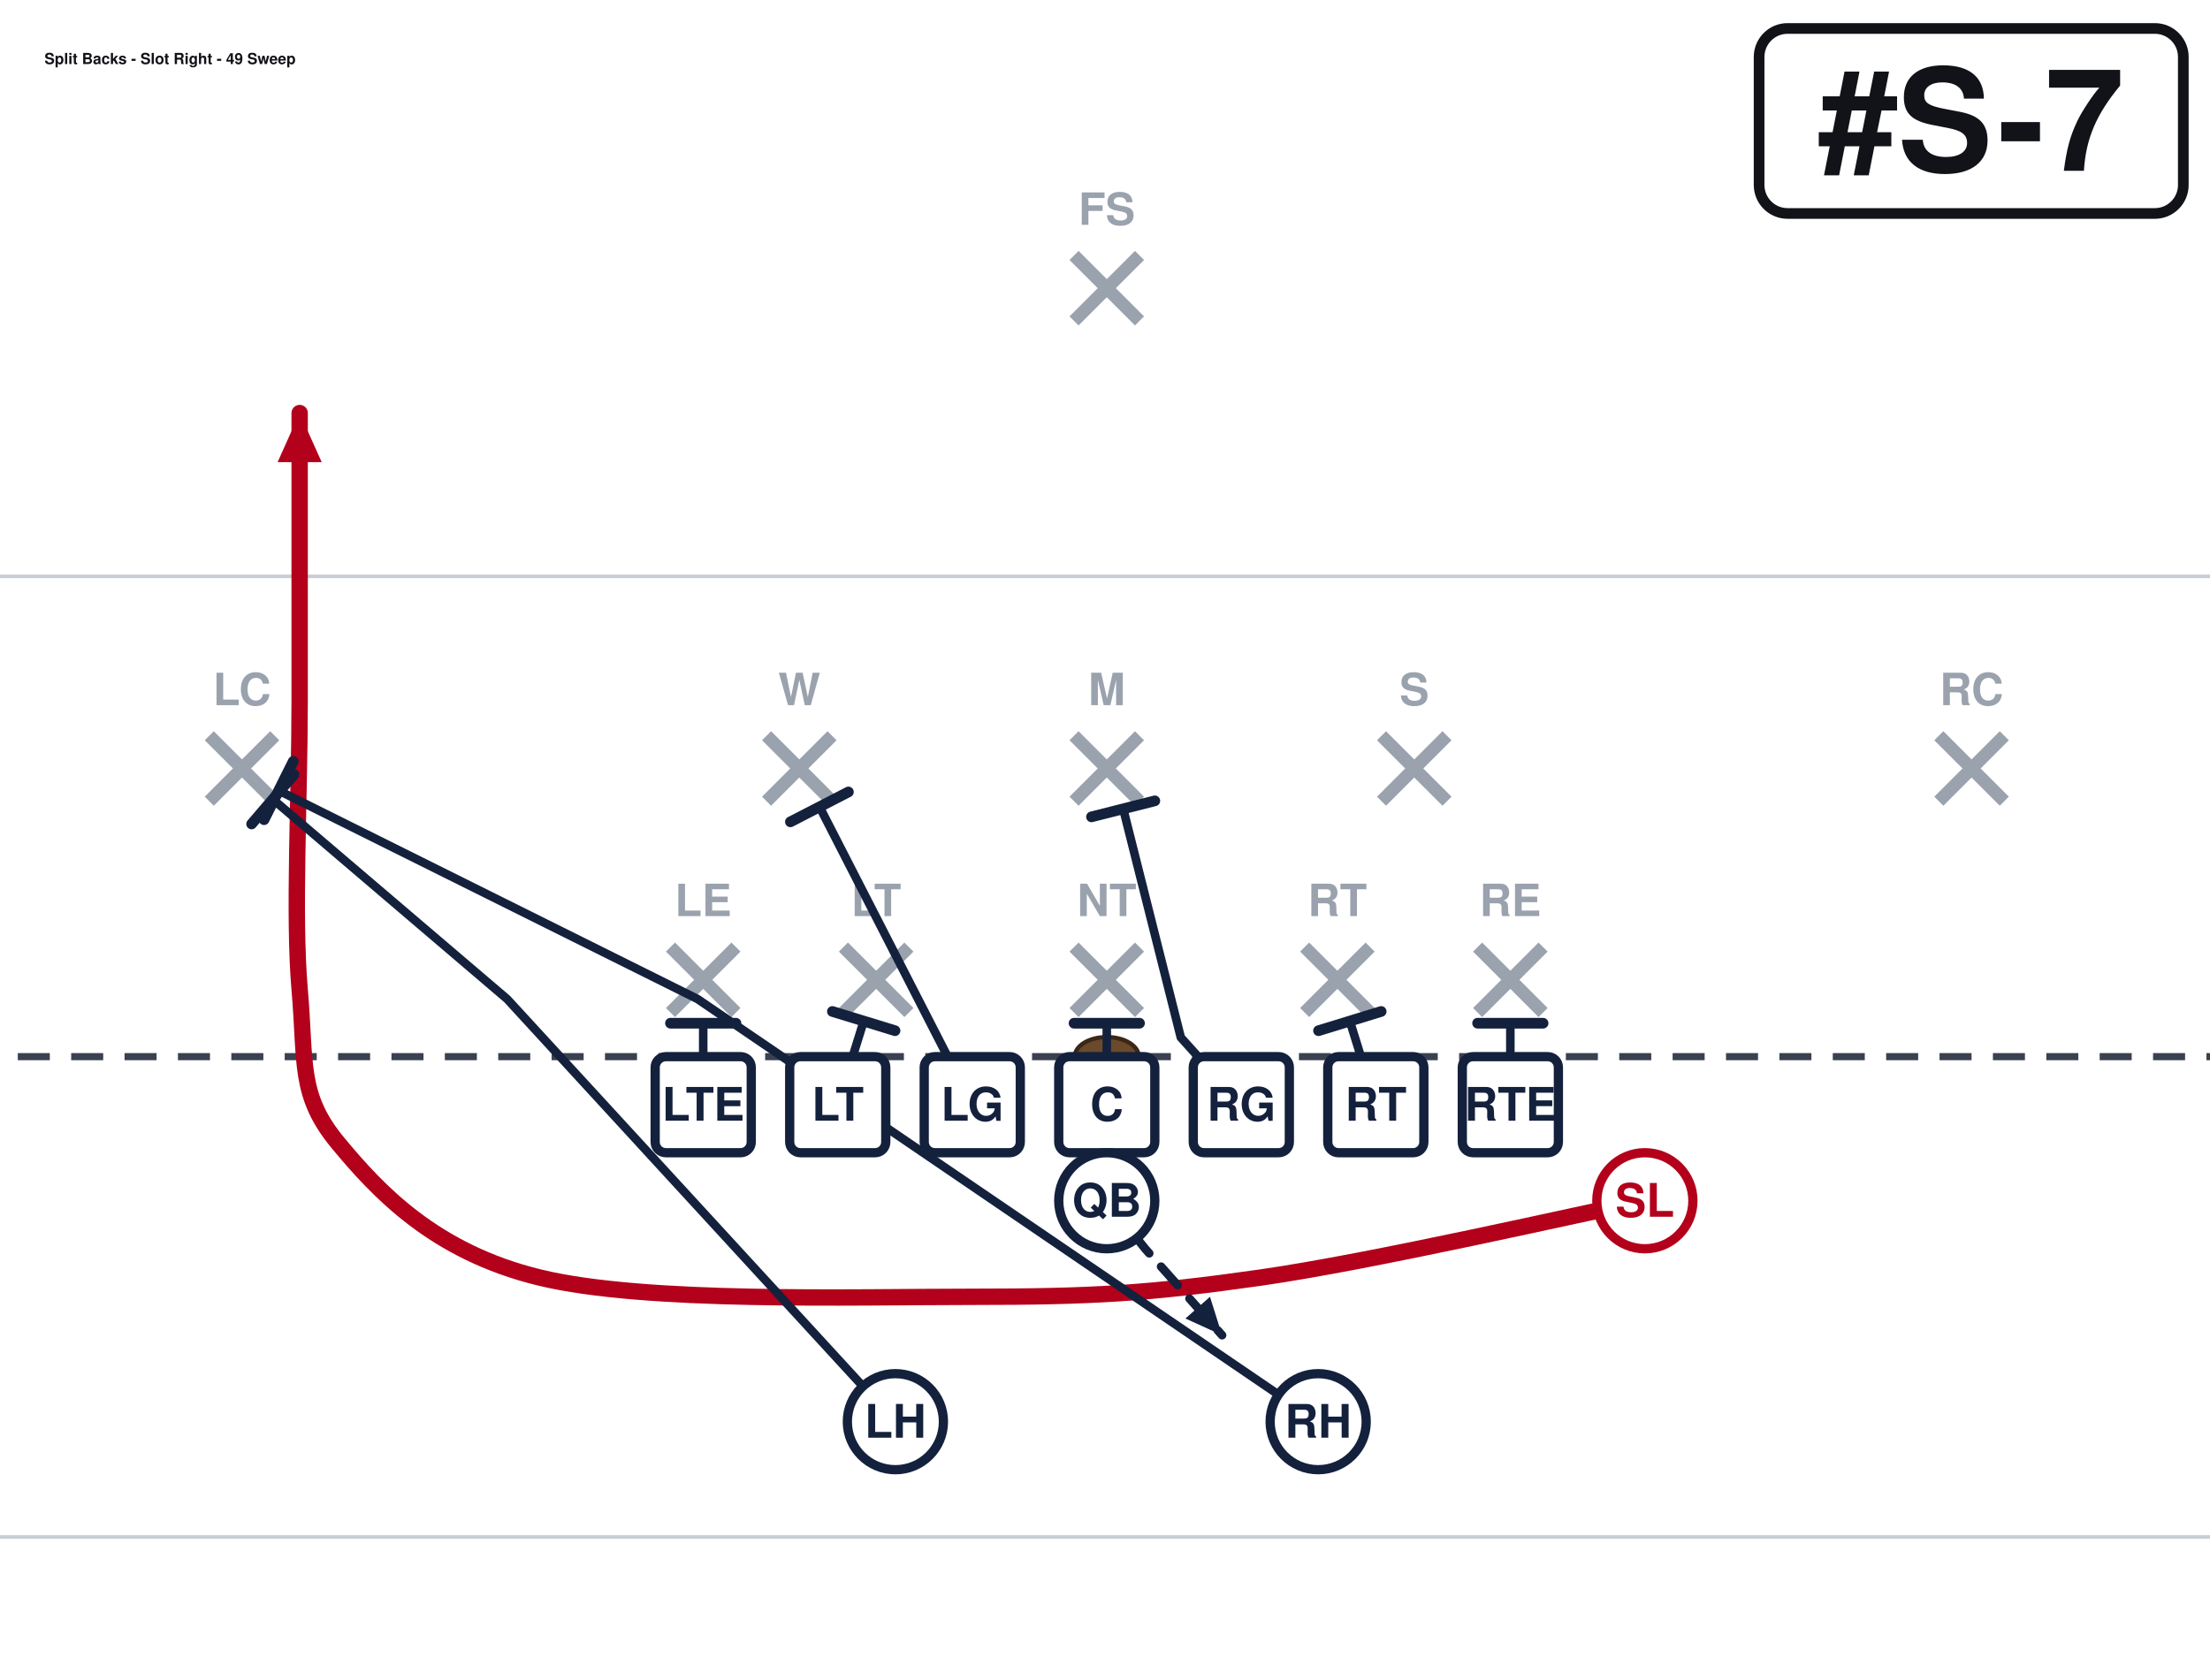
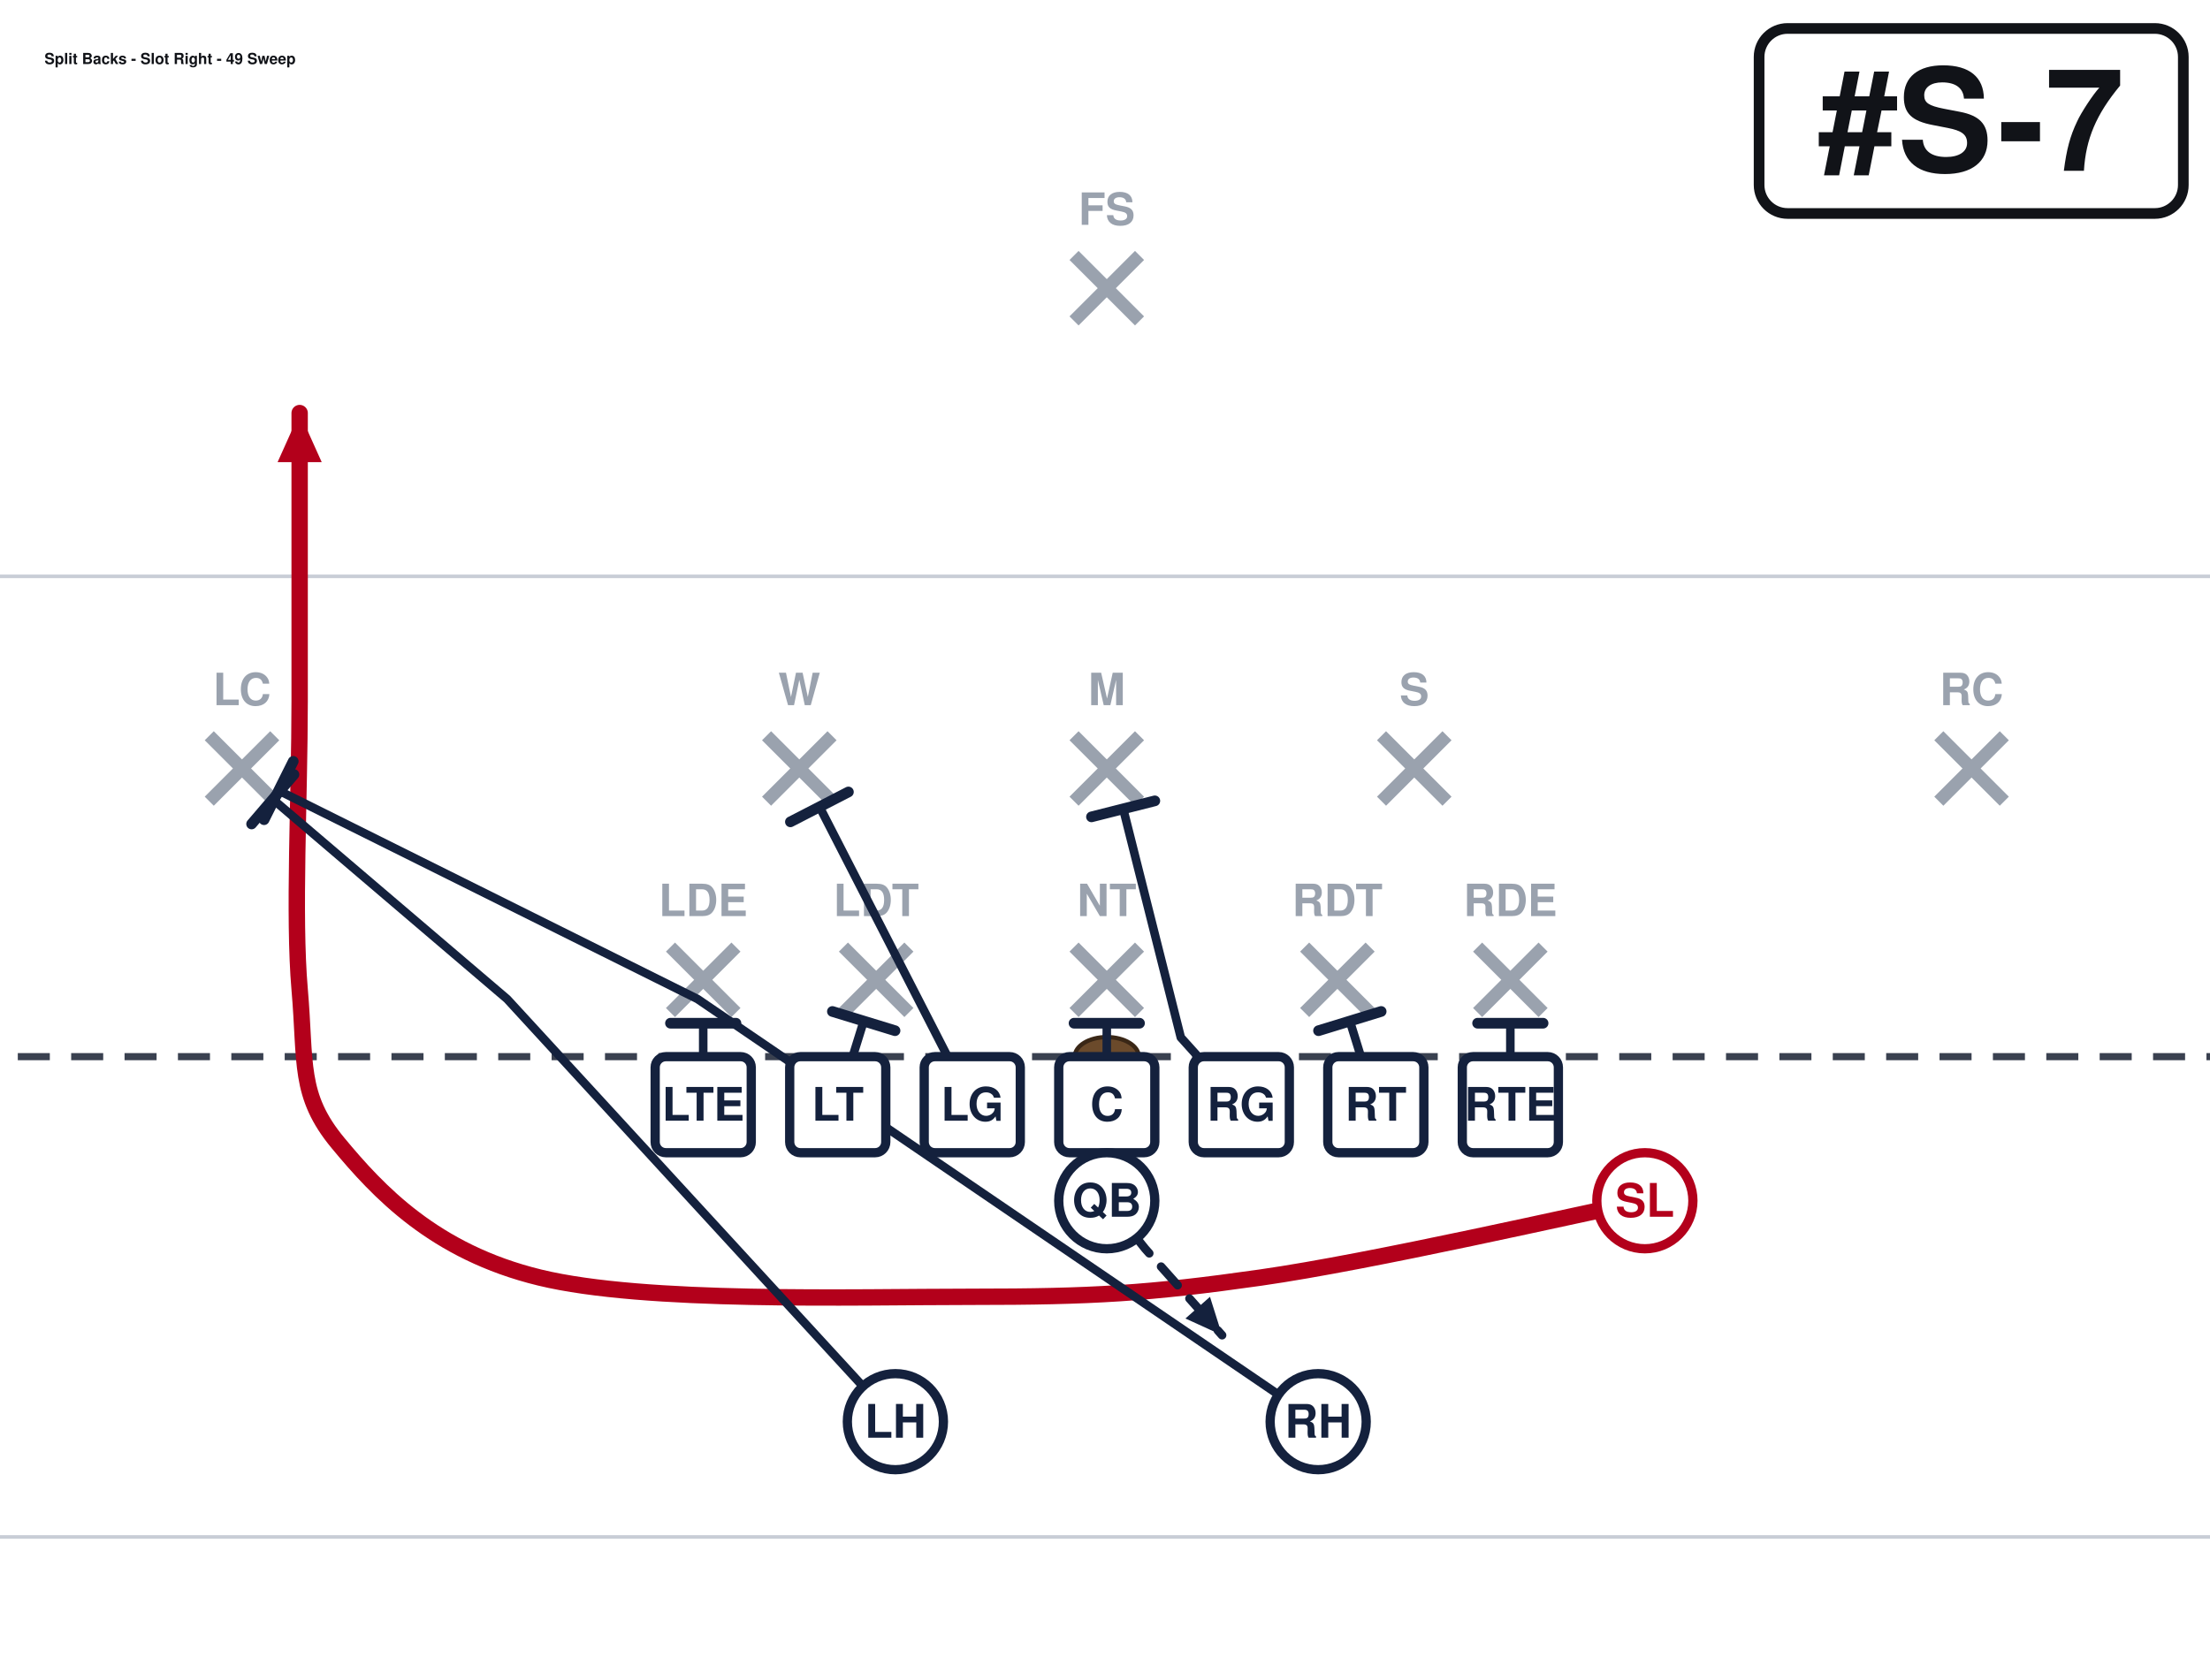
<svg xmlns="http://www.w3.org/2000/svg" width="621" height="472" viewBox="40 27 621 472" font-family="Segoe UI, Helvetica, Arial, sans-serif" role="img">
  <rect x="0" y="0" width="702" height="513" fill="#ffffff" />
  <line x1="0" y1="459.0" x2="702" y2="459.0" stroke="#c8cdd6" stroke-width="1" />
  <line x1="0" y1="189.0" x2="702" y2="189.0" stroke="#c8cdd6" stroke-width="1" />
  <line x1="0" y1="324.0" x2="702" y2="324.0" stroke="#3a4150" stroke-width="2" stroke-dasharray="9 6" />
  <ellipse cx="351.0" cy="324.0" rx="9" ry="5.5" fill="#6b4a2b" stroke="#3a2716" stroke-width="1.2" />
  <line x1="228.4" y1="293.2" x2="246.8" y2="311.6" stroke="#9aa2ae" stroke-width="3.6" />
  <line x1="246.8" y1="293.2" x2="228.4" y2="311.6" stroke="#9aa2ae" stroke-width="3.6" />
-   <text x="237.6" y="284.5" text-anchor="middle" font-size="12.5" fill="#9aa2ae" font-weight="600">LE</text>
+   <text x="237.6" y="284.5" text-anchor="middle" font-size="12.5" fill="#9aa2ae" font-weight="600">LDE</text>
  <line x1="277.0" y1="293.2" x2="295.4" y2="311.6" stroke="#9aa2ae" stroke-width="3.6" />
  <line x1="295.4" y1="293.2" x2="277.0" y2="311.6" stroke="#9aa2ae" stroke-width="3.6" />
-   <text x="286.2" y="284.5" text-anchor="middle" font-size="12.5" fill="#9aa2ae" font-weight="600">LT</text>
+   <text x="286.2" y="284.5" text-anchor="middle" font-size="12.5" fill="#9aa2ae" font-weight="600">LDT</text>
  <line x1="341.8" y1="293.2" x2="360.2" y2="311.6" stroke="#9aa2ae" stroke-width="3.6" />
  <line x1="360.2" y1="293.2" x2="341.8" y2="311.6" stroke="#9aa2ae" stroke-width="3.6" />
  <text x="351.0" y="284.5" text-anchor="middle" font-size="12.5" fill="#9aa2ae" font-weight="600">NT</text>
  <line x1="406.6" y1="293.2" x2="425.0" y2="311.6" stroke="#9aa2ae" stroke-width="3.6" />
  <line x1="425.0" y1="293.2" x2="406.6" y2="311.6" stroke="#9aa2ae" stroke-width="3.6" />
-   <text x="415.8" y="284.5" text-anchor="middle" font-size="12.5" fill="#9aa2ae" font-weight="600">RT</text>
+   <text x="415.8" y="284.5" text-anchor="middle" font-size="12.5" fill="#9aa2ae" font-weight="600">RDT</text>
  <line x1="455.2" y1="293.2" x2="473.6" y2="311.6" stroke="#9aa2ae" stroke-width="3.6" />
  <line x1="473.6" y1="293.2" x2="455.2" y2="311.6" stroke="#9aa2ae" stroke-width="3.6" />
-   <text x="464.4" y="284.5" text-anchor="middle" font-size="12.5" fill="#9aa2ae" font-weight="600">RE</text>
+   <text x="464.4" y="284.5" text-anchor="middle" font-size="12.5" fill="#9aa2ae" font-weight="600">RDE</text>
  <line x1="255.4" y1="233.8" x2="273.8" y2="252.2" stroke="#9aa2ae" stroke-width="3.6" />
  <line x1="273.8" y1="233.8" x2="255.4" y2="252.2" stroke="#9aa2ae" stroke-width="3.6" />
  <text x="264.6" y="225.2" text-anchor="middle" font-size="12.5" fill="#9aa2ae" font-weight="600">W</text>
  <line x1="341.8" y1="233.8" x2="360.2" y2="252.2" stroke="#9aa2ae" stroke-width="3.6" />
  <line x1="360.2" y1="233.8" x2="341.8" y2="252.2" stroke="#9aa2ae" stroke-width="3.6" />
  <text x="351.0" y="225.2" text-anchor="middle" font-size="12.5" fill="#9aa2ae" font-weight="600">M</text>
  <line x1="428.2" y1="233.8" x2="446.6" y2="252.2" stroke="#9aa2ae" stroke-width="3.6" />
  <line x1="446.6" y1="233.8" x2="428.2" y2="252.2" stroke="#9aa2ae" stroke-width="3.6" />
  <text x="437.4" y="225.2" text-anchor="middle" font-size="12.5" fill="#9aa2ae" font-weight="600">S</text>
  <line x1="98.8" y1="233.8" x2="117.2" y2="252.2" stroke="#9aa2ae" stroke-width="3.6" />
  <line x1="117.2" y1="233.8" x2="98.8" y2="252.2" stroke="#9aa2ae" stroke-width="3.6" />
  <text x="108.0" y="225.2" text-anchor="middle" font-size="12.5" fill="#9aa2ae" font-weight="600">LC</text>
  <line x1="584.8" y1="233.8" x2="603.2" y2="252.2" stroke="#9aa2ae" stroke-width="3.6" />
  <line x1="603.2" y1="233.8" x2="584.8" y2="252.2" stroke="#9aa2ae" stroke-width="3.6" />
  <text x="594.0" y="225.2" text-anchor="middle" font-size="12.5" fill="#9aa2ae" font-weight="600">RC</text>
  <line x1="341.8" y1="98.8" x2="360.2" y2="117.2" stroke="#9aa2ae" stroke-width="3.6" />
  <line x1="360.2" y1="98.8" x2="341.8" y2="117.2" stroke="#9aa2ae" stroke-width="3.6" />
  <text x="351.0" y="90.2" text-anchor="middle" font-size="12.5" fill="#9aa2ae" font-weight="600">FS</text>
  <path d="M237.6,337.5 L237.6,314.6" fill="none" stroke="#14213d" stroke-width="2.4" stroke-linecap="round" stroke-linejoin="round" />
  <line x1="228.4" y1="314.6" x2="246.8" y2="314.6" stroke="#14213d" stroke-width="3.0" stroke-linecap="round" />
  <path d="M275.4,337.5 L282.7,314.0" fill="none" stroke="#14213d" stroke-width="2.4" stroke-linecap="round" stroke-linejoin="round" />
  <line x1="273.9" y1="311.3" x2="291.5" y2="316.7" stroke="#14213d" stroke-width="3.0" stroke-linecap="round" />
  <path d="M313.2,337.5 L270.3,253.8" fill="none" stroke="#14213d" stroke-width="2.4" stroke-linecap="round" stroke-linejoin="round" />
  <line x1="262.1" y1="258.0" x2="278.4" y2="249.6" stroke="#14213d" stroke-width="3.0" stroke-linecap="round" />
  <path d="M351.0,337.5 L351.0,314.6" fill="none" stroke="#14213d" stroke-width="2.4" stroke-linecap="round" stroke-linejoin="round" />
  <line x1="341.8" y1="314.6" x2="360.2" y2="314.6" stroke="#14213d" stroke-width="3.0" stroke-linecap="round" />
  <path d="M388.8,337.5 L371.8,318.6 L355.6,254.3" fill="none" stroke="#14213d" stroke-width="2.4" stroke-linecap="round" stroke-linejoin="round" />
  <line x1="346.7" y1="256.6" x2="364.5" y2="252.1" stroke="#14213d" stroke-width="3.0" stroke-linecap="round" />
  <path d="M426.6,337.5 L419.3,314.0" fill="none" stroke="#14213d" stroke-width="2.4" stroke-linecap="round" stroke-linejoin="round" />
  <line x1="410.5" y1="316.7" x2="428.1" y2="311.3" stroke="#14213d" stroke-width="3.0" stroke-linecap="round" />
  <path d="M464.4,337.5 L464.4,314.6" fill="none" stroke="#14213d" stroke-width="2.4" stroke-linecap="round" stroke-linejoin="round" />
  <line x1="455.2" y1="314.6" x2="473.6" y2="314.6" stroke="#14213d" stroke-width="3.0" stroke-linecap="round" />
  <path d="M502.2,364.5 C484.2,368.1 425.7,381.6 394.2,386.1 C362.7,390.6 346.9,391.5 313.2,391.5 C279.4,391.5 221.4,393.3 191.7,386.1 C162.0,378.9 146.2,361.8 135.0,348.3 C123.8,334.8 126.0,325.8 124.2,305.1 C122.4,284.4 124.2,251.1 124.2,224.1 C124.2,197.1 124.2,156.6 124.2,143.1" fill="none" stroke="#b3001b" stroke-width="4.6" stroke-linecap="round" stroke-linejoin="round" />
  <polygon points="124.2,143.1 130.4,156.9 118.0,156.9" fill="#b3001b" />
  <path d="M351.0,364.5 L361.8,378.0 L383.4,402.3" fill="none" stroke="#14213d" stroke-width="2.4" stroke-linecap="round" stroke-linejoin="round" stroke-dasharray="7 5" />
  <polygon points="383.4,402.3 373.1,397.6 380.0,391.5" fill="#14213d" />
  <path d="M291.6,426.6 L182.5,307.8 L116.6,251.6" fill="none" stroke="#14213d" stroke-width="2.4" stroke-linecap="round" stroke-linejoin="round" />
  <line x1="110.7" y1="258.6" x2="122.6" y2="244.7" stroke="#14213d" stroke-width="3.0" stroke-linecap="round" />
  <path d="M410.4,426.6 L236.0,307.8 L118.3,249.2" fill="none" stroke="#14213d" stroke-width="2.4" stroke-linecap="round" stroke-linejoin="round" />
  <line x1="114.2" y1="257.4" x2="122.4" y2="241.0" stroke="#14213d" stroke-width="3.0" stroke-linecap="round" />
  <rect x="224.1" y="324.0" width="27.0" height="27.0" rx="3" fill="#ffffff" stroke="#14213d" stroke-width="2.6" />
  <text x="237.6" y="342.0" text-anchor="middle" font-size="13" font-weight="700" fill="#14213d">LTE</text>
  <rect x="261.9" y="324.0" width="27.0" height="27.0" rx="3" fill="#ffffff" stroke="#14213d" stroke-width="2.6" />
  <text x="275.4" y="342.0" text-anchor="middle" font-size="13" font-weight="700" fill="#14213d">LT</text>
  <rect x="299.7" y="324.0" width="27.0" height="27.0" rx="3" fill="#ffffff" stroke="#14213d" stroke-width="2.6" />
  <text x="313.2" y="342.0" text-anchor="middle" font-size="13" font-weight="700" fill="#14213d">LG</text>
  <rect x="337.5" y="324.0" width="27.0" height="27.0" rx="3" fill="#ffffff" stroke="#14213d" stroke-width="2.6" />
  <text x="351.0" y="342.0" text-anchor="middle" font-size="13" font-weight="700" fill="#14213d">C</text>
  <rect x="375.3" y="324.0" width="27.0" height="27.0" rx="3" fill="#ffffff" stroke="#14213d" stroke-width="2.6" />
  <text x="388.8" y="342.0" text-anchor="middle" font-size="13" font-weight="700" fill="#14213d">RG</text>
  <rect x="413.1" y="324.0" width="27.0" height="27.0" rx="3" fill="#ffffff" stroke="#14213d" stroke-width="2.6" />
  <text x="426.6" y="342.0" text-anchor="middle" font-size="13" font-weight="700" fill="#14213d">RT</text>
  <rect x="450.9" y="324.0" width="27.0" height="27.0" rx="3" fill="#ffffff" stroke="#14213d" stroke-width="2.6" />
  <text x="464.4" y="342.0" text-anchor="middle" font-size="13" font-weight="700" fill="#14213d">RTE</text>
  <circle cx="502.2" cy="364.5" r="13.5" fill="#ffffff" stroke="#b3001b" stroke-width="2.6" />
  <text x="502.2" y="369.0" text-anchor="middle" font-size="13" font-weight="700" fill="#b3001b">SL</text>
  <circle cx="351.0" cy="364.5" r="13.5" fill="#ffffff" stroke="#14213d" stroke-width="2.6" />
  <text x="351.0" y="369.0" text-anchor="middle" font-size="13" font-weight="700" fill="#14213d">QB</text>
  <circle cx="291.6" cy="426.6" r="13.5" fill="#ffffff" stroke="#14213d" stroke-width="2.6" />
  <text x="291.6" y="431.1" text-anchor="middle" font-size="13" font-weight="700" fill="#14213d">LH</text>
  <circle cx="410.4" cy="426.6" r="13.5" fill="#ffffff" stroke="#14213d" stroke-width="2.6" />
  <text x="410.4" y="431.1" text-anchor="middle" font-size="13" font-weight="700" fill="#14213d">RH</text>
  <rect x="534.3" y="35.0" width="119.2" height="52.0" rx="8" fill="#ffffff" stroke="#111318" stroke-width="3" />
  <text x="593.9" y="75.0" text-anchor="middle" font-size="40" font-weight="800" fill="#111318">#S-7</text>
  <text x="52.5" y="45.0" font-size="4.3" font-weight="700" fill="#111318">Split Backs - Slot Right - 49 Sweep</text>
</svg>
